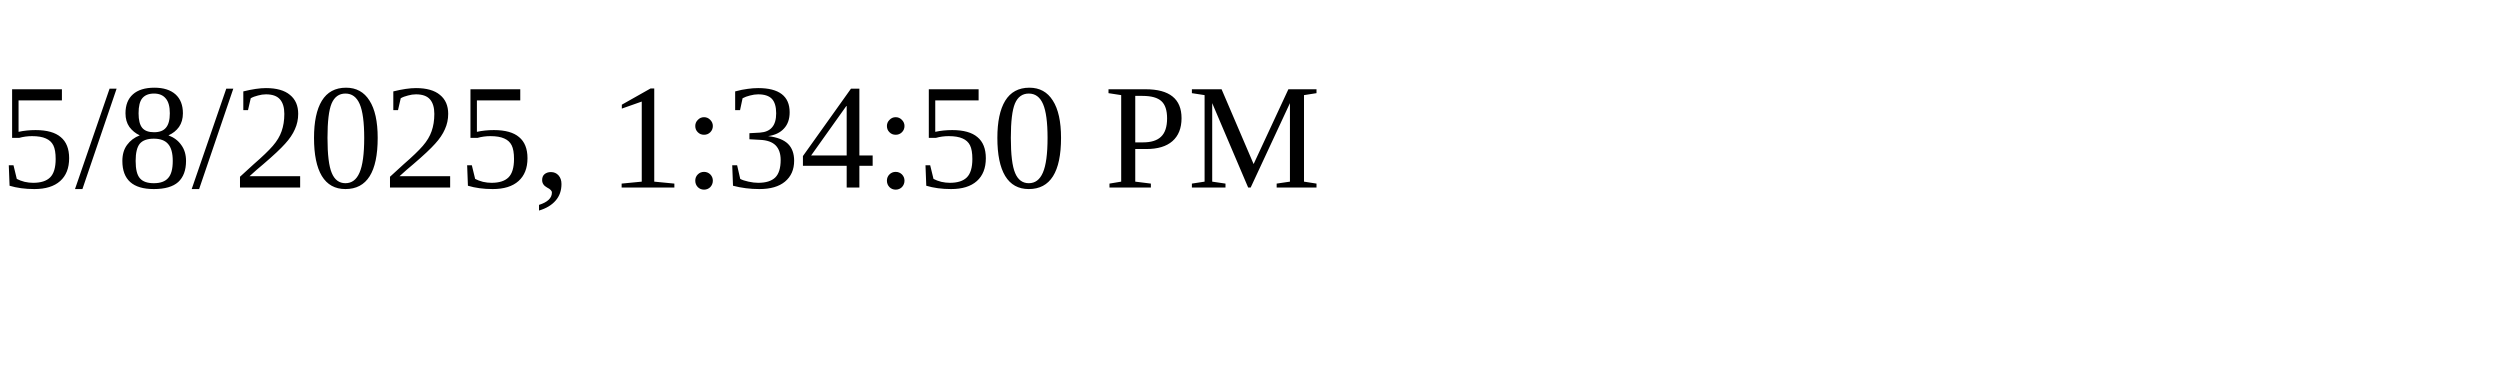
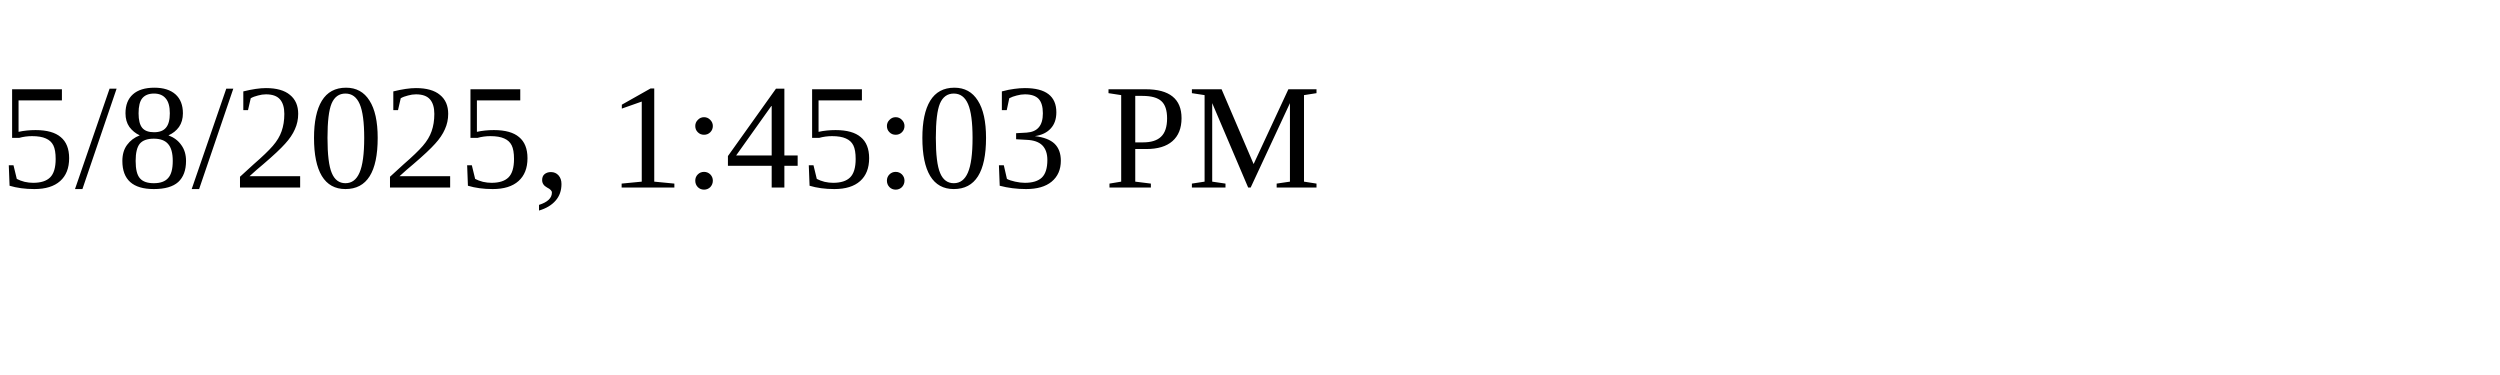
<svg xmlns="http://www.w3.org/2000/svg" height="30" width="200">
-   <text x="0" y="15">5/8/2025, 1:34:50 PM</text>
+   <text x="0" y="15">5/8/2025, 1:45:03 PM</text>
</svg>
